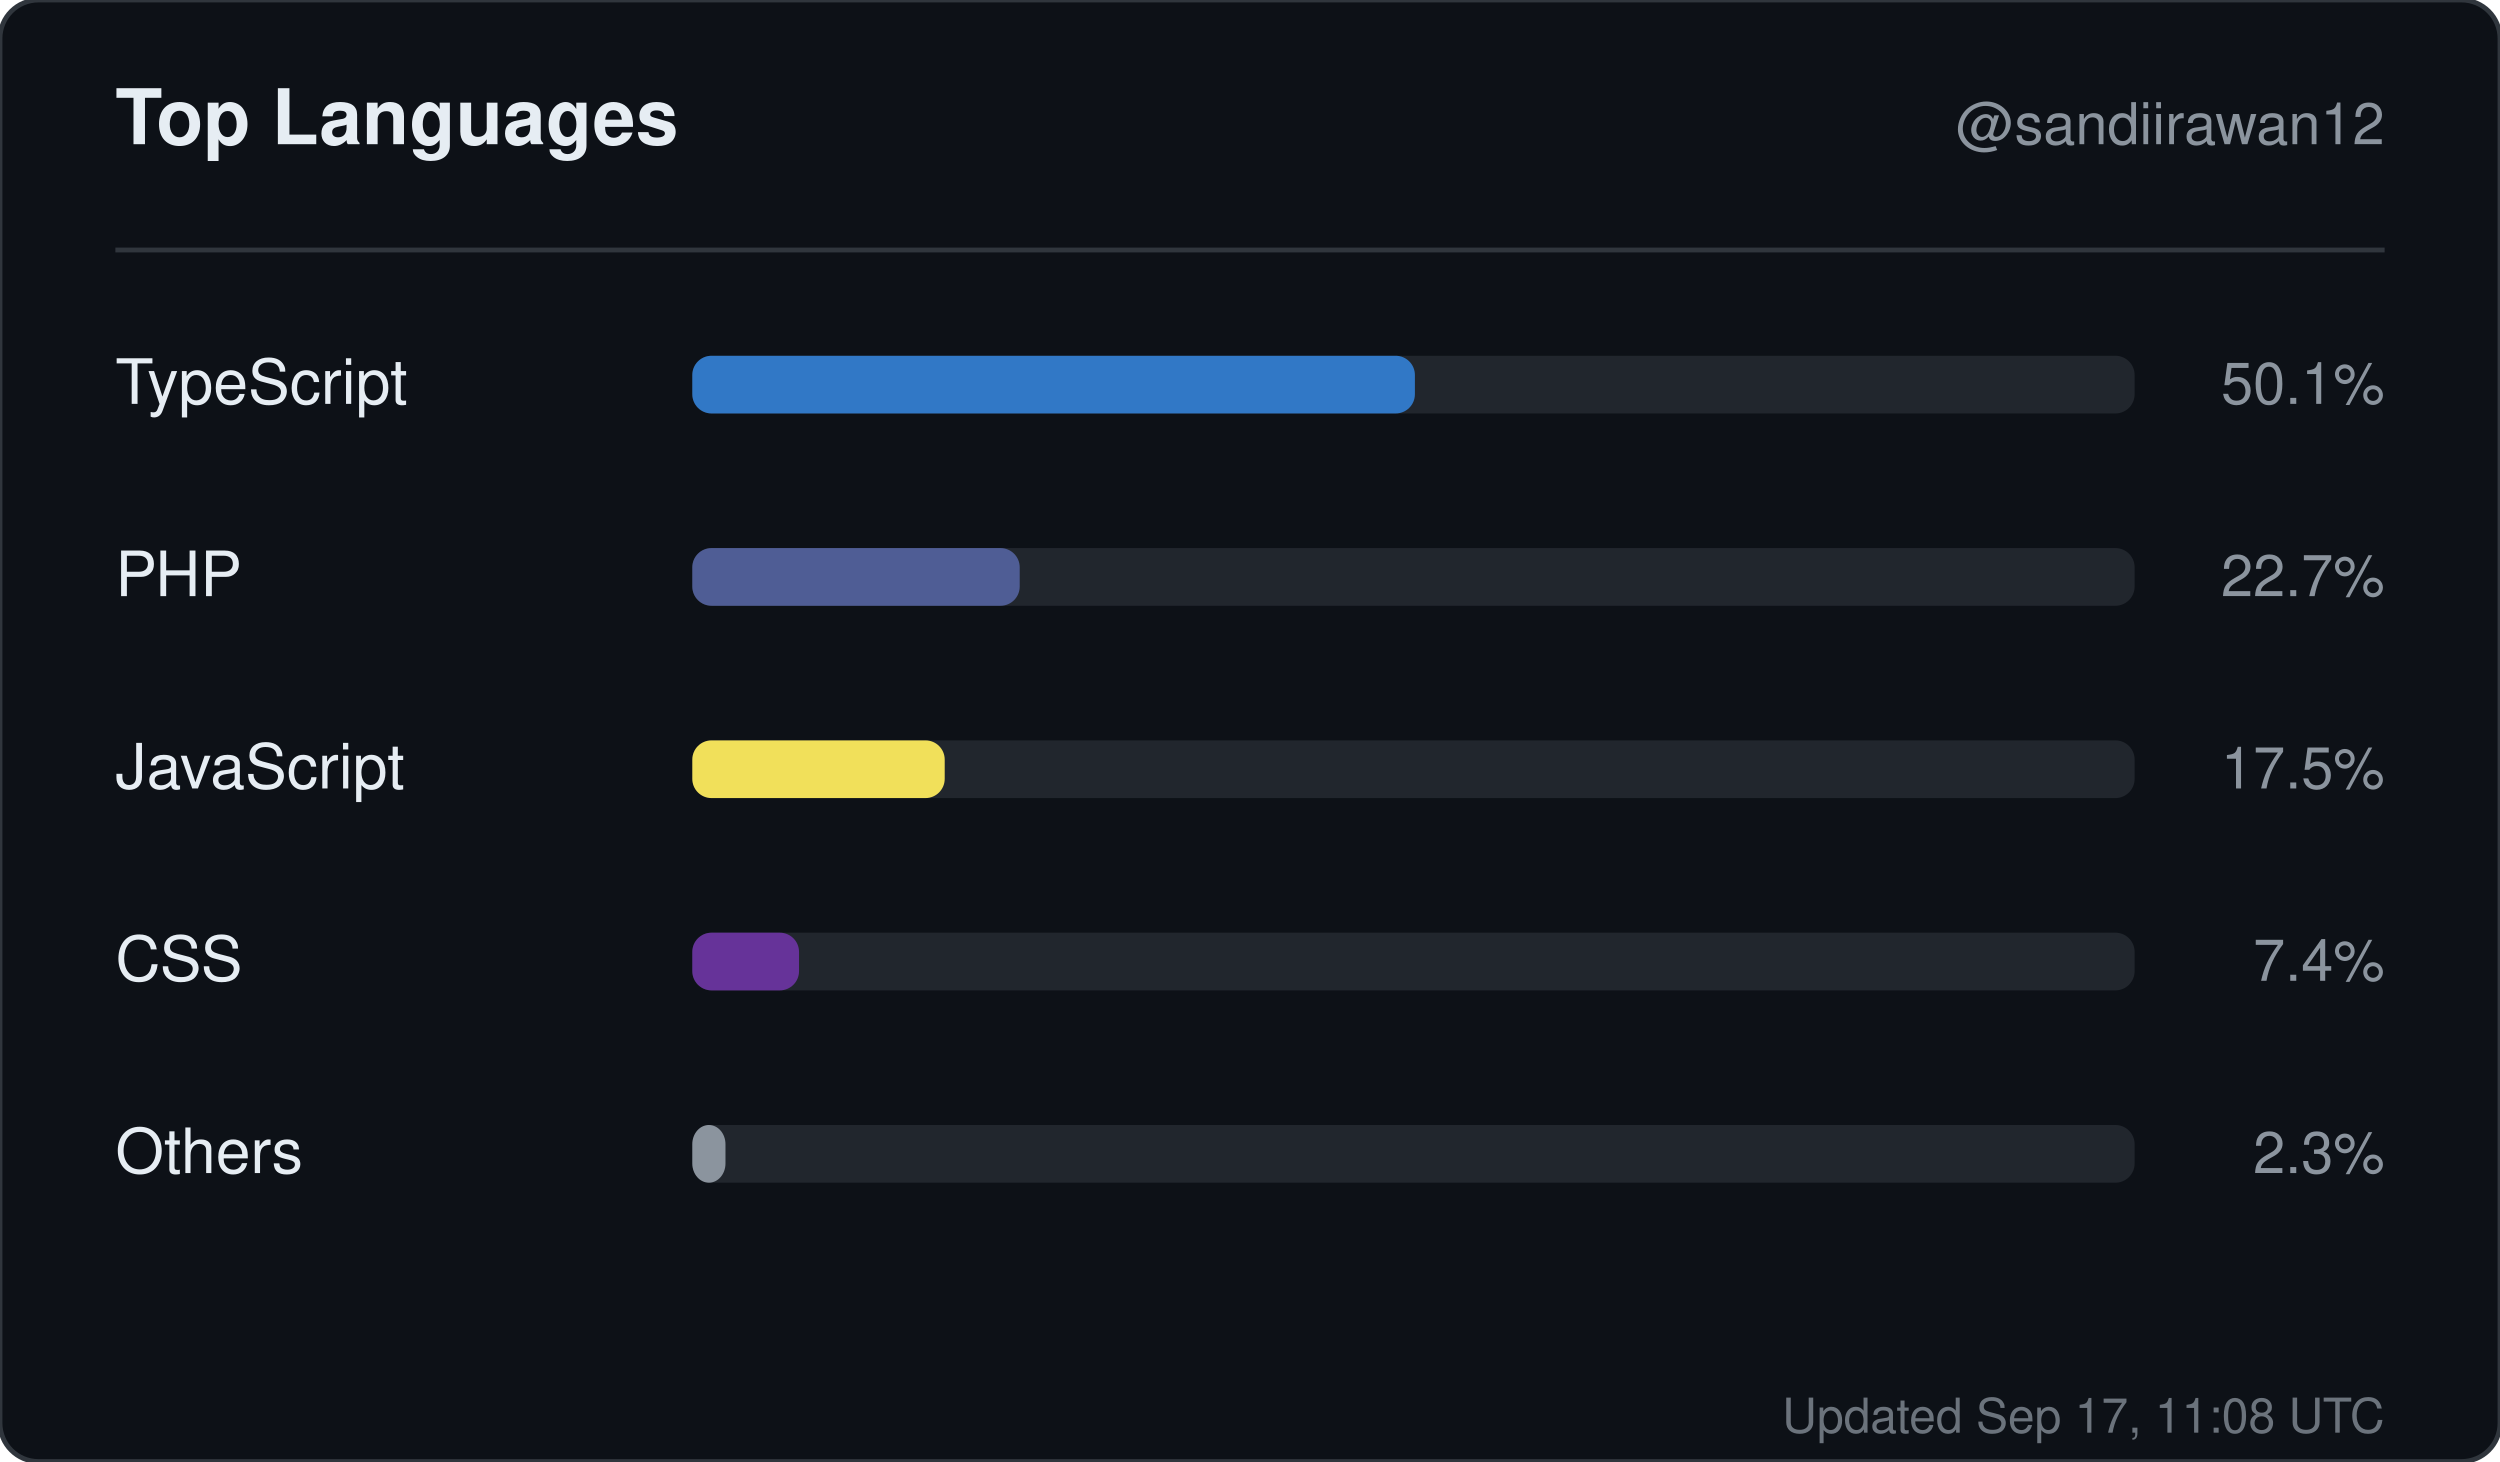
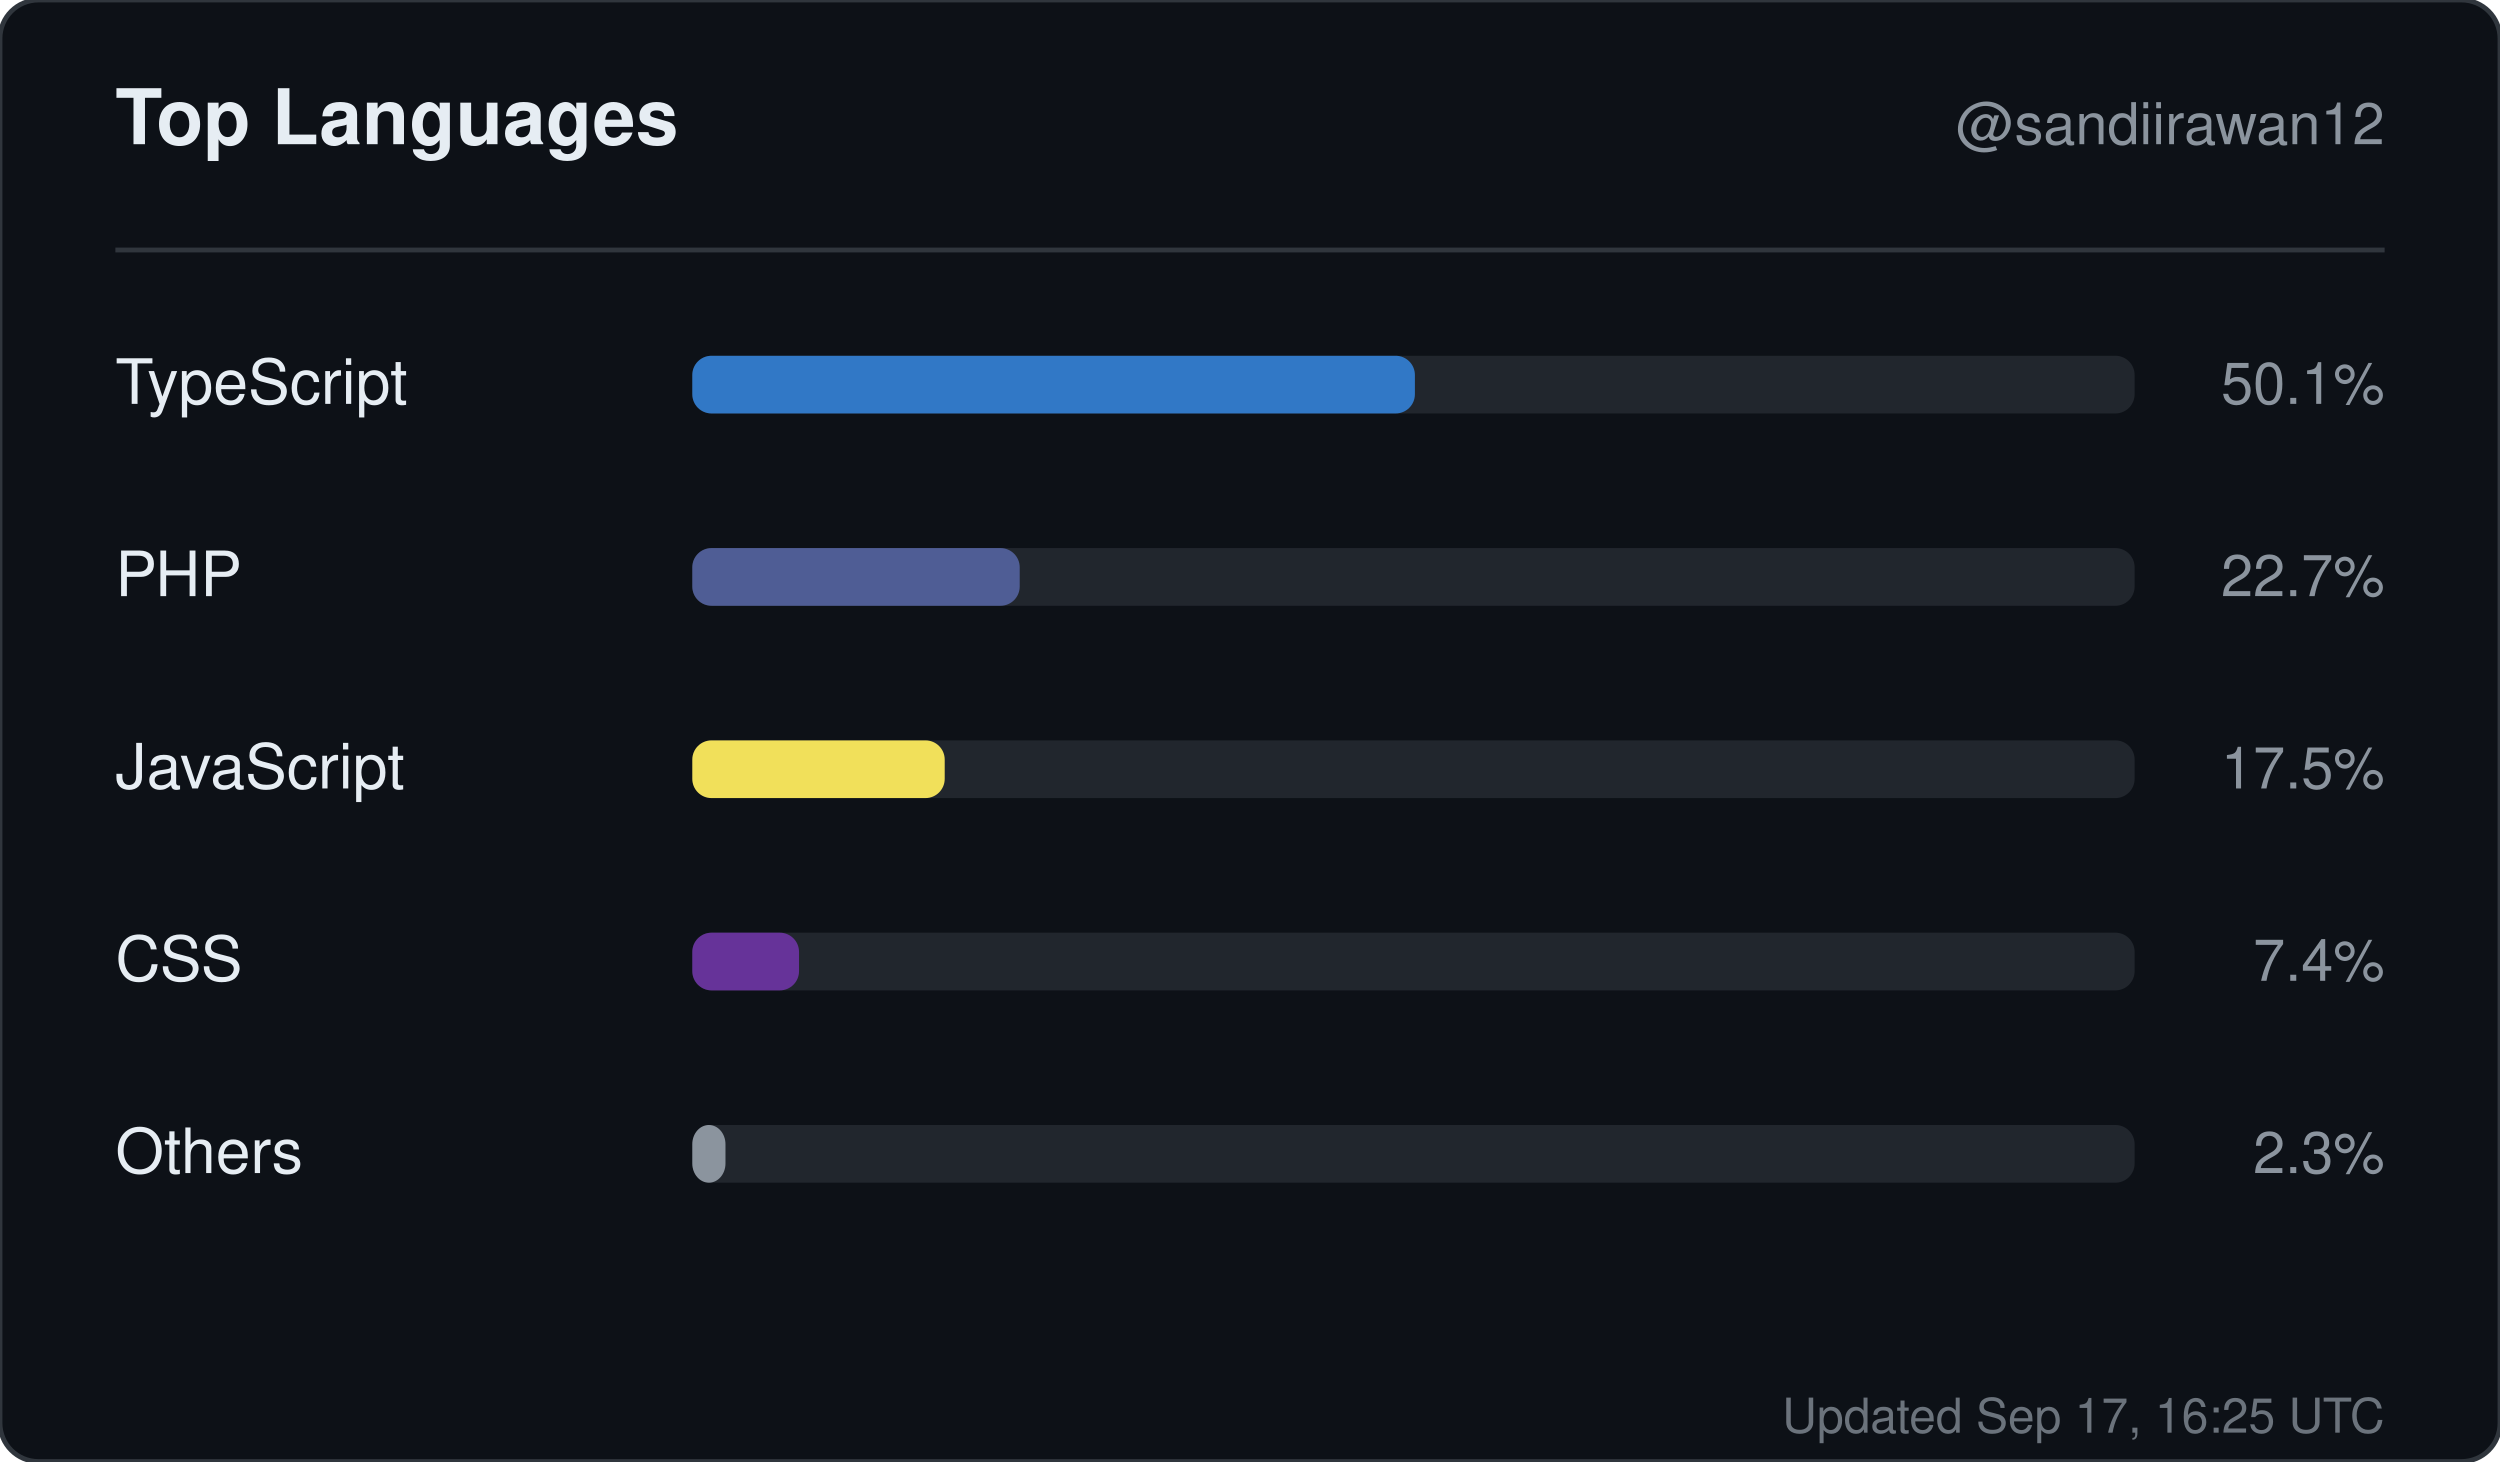
<svg xmlns="http://www.w3.org/2000/svg" width="520" height="304" viewBox="0 0 520 304" role="img" aria-label="Top languages for sandiirawan12">
  <rect width="520" height="304" rx="8" fill="#0d1117" stroke="#30363d" />
  <g font-family="-apple-system, BlinkMacSystemFont, Segoe UI, Helvetica, Arial, sans-serif">
    <text x="24" y="30" fill="#e6edf3" font-size="16" font-weight="700">Top Languages</text>
    <text x="496" y="30" fill="#8b949e" font-size="12" text-anchor="end">@sandiirawan12</text>
    <line x1="24" y1="52" x2="496" y2="52" stroke="#30363d" />
    <text x="24" y="84" fill="#e6edf3" font-size="13">TypeScript</text>
    <rect x="144" y="74" width="300" height="12" rx="4" fill="#21262d" />
    <rect x="144" y="74" width="150.3" height="12" rx="4" fill="#3178c6" />
    <text x="496" y="84" fill="#8b949e" font-size="12" text-anchor="end">50.1%</text>
    <text x="24" y="124" fill="#e6edf3" font-size="13">PHP</text>
    <rect x="144" y="114" width="300" height="12" rx="4" fill="#21262d" />
    <rect x="144" y="114" width="68.1" height="12" rx="4" fill="#4F5D95" />
    <text x="496" y="124" fill="#8b949e" font-size="12" text-anchor="end">22.7%</text>
    <text x="24" y="164" fill="#e6edf3" font-size="13">JavaScript</text>
    <rect x="144" y="154" width="300" height="12" rx="4" fill="#21262d" />
    <rect x="144" y="154" width="52.5" height="12" rx="4" fill="#f1e05a" />
    <text x="496" y="164" fill="#8b949e" font-size="12" text-anchor="end">17.5%</text>
    <text x="24" y="204" fill="#e6edf3" font-size="13">CSS</text>
    <rect x="144" y="194" width="300" height="12" rx="4" fill="#21262d" />
    <rect x="144" y="194" width="22.2" height="12" rx="4" fill="#663399" />
    <text x="496" y="204" fill="#8b949e" font-size="12" text-anchor="end">7.4%</text>
    <text x="24" y="244" fill="#e6edf3" font-size="13">Others</text>
    <rect x="144" y="234" width="300" height="12" rx="4" fill="#21262d" />
    <rect x="144" y="234" width="6.9" height="12" rx="4" fill="#8b949e" />
    <text x="496" y="244" fill="#8b949e" font-size="12" text-anchor="end">2.3%</text>
-     <text x="496" y="298" fill="#8b949e" font-size="10" text-anchor="end" opacity="0.75">Updated Sep 17, 11:08 UTC</text>
+     <text x="496" y="298" fill="#8b949e" font-size="10" text-anchor="end" opacity="0.75">Updated Sep 17, 16:25 UTC</text>
  </g>
</svg>
